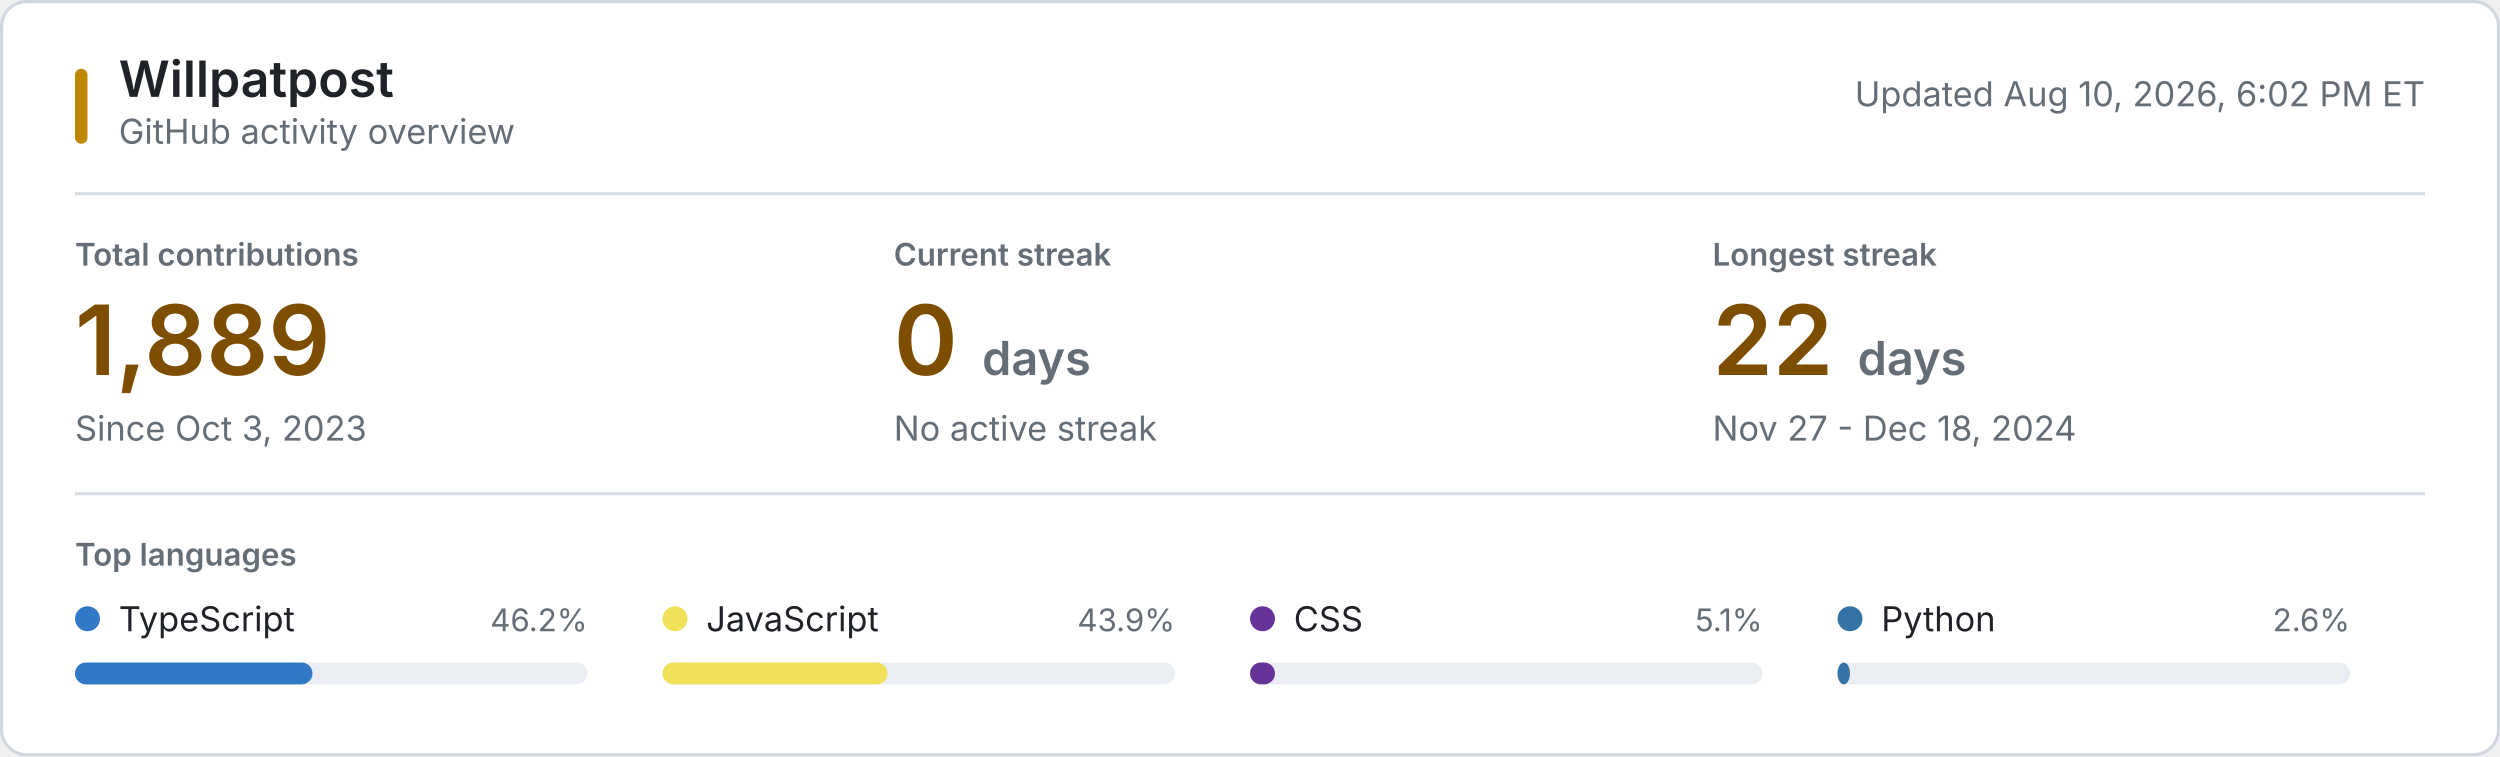
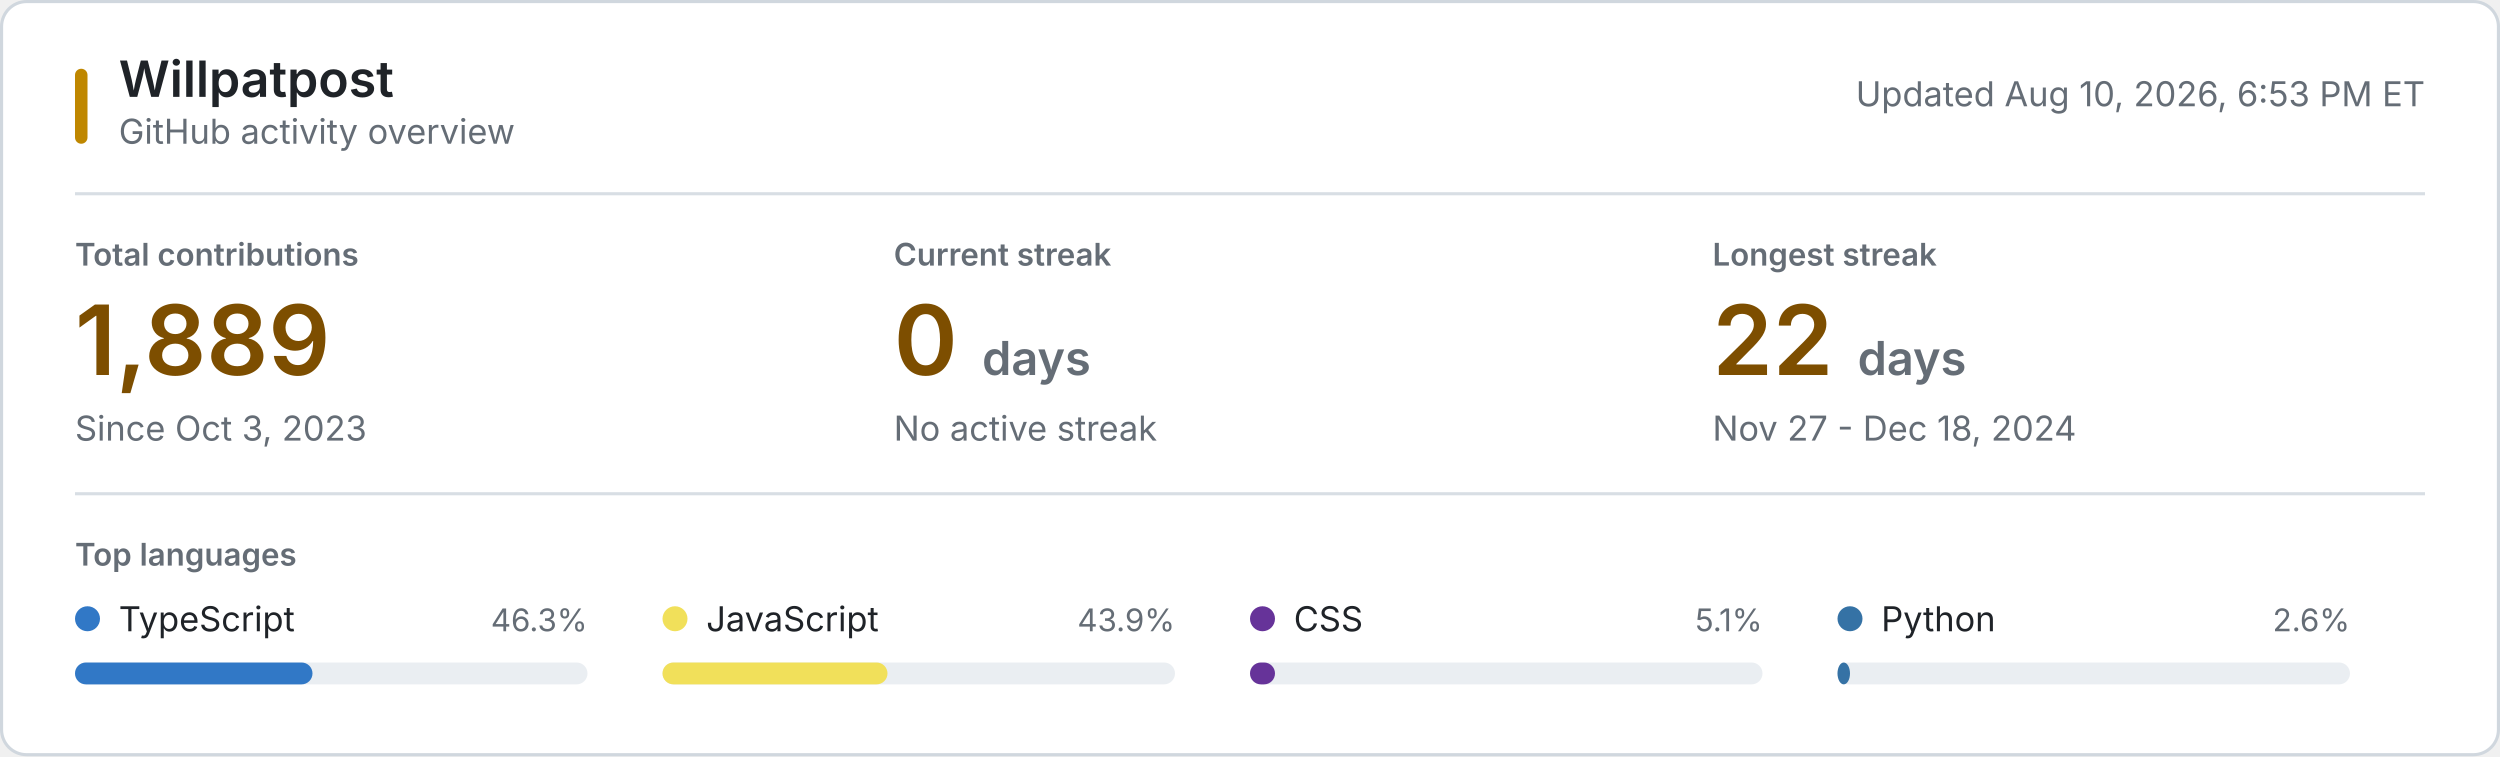
<svg xmlns="http://www.w3.org/2000/svg" style="isolation: isolate" viewBox="0 0 800 242" width="800px" height="242px" role="img" aria-labelledby="title desc">
  <style>
    @keyframes reveal {
      from { opacity: 0.2; }
      to { opacity: 1; }
    }
    .animate { animation: reveal 320ms ease-out both; }
    .background { fill: #ffffff; stroke: #d0d7de; }
    .username { font: 600 16px -apple-system, BlinkMacSystemFont, "Segoe UI", sans-serif; fill: #1f2328; }
    .subtitle, .updated { font: 11px -apple-system, BlinkMacSystemFont, "Segoe UI", sans-serif; fill: #656d76; }
    .section-label, .metric-label { font: 600 10px -apple-system, BlinkMacSystemFont, "Segoe UI", sans-serif; fill: #656d76; }
    .metric-label, .section-label { text-transform: uppercase; }
    .metric-value { font: 600 31px -apple-system, BlinkMacSystemFont, "Segoe UI", sans-serif; fill: #7d4e00; }
    .metric-unit, .metric-note { fill: #656d76; }
    .metric-note { font: 11px -apple-system, BlinkMacSystemFont, "Segoe UI", sans-serif; }
    .language-name { font: 11px -apple-system, BlinkMacSystemFont, "Segoe UI", sans-serif; fill: #1f2328; }
    .language-percent { font: 10px -apple-system, BlinkMacSystemFont, "Segoe UI", sans-serif; fill: #656d76; }
    .language-track { fill: #eaeef2; }
    .empty-state { font: 11px -apple-system, BlinkMacSystemFont, "Segoe UI", sans-serif; fill: #656d76; }
    .rule { stroke: #d8dee4; stroke-width: 1; }
    .accent { fill: #bf8700; }
    @media (prefers-color-scheme: dark) {
      .background { fill: #0d1117; stroke: #30363d; }
      .username, .language-name { fill: #f0f6fc; }
      .subtitle, .updated, .section-label, .metric-label, .metric-unit, .metric-note, .language-percent, .empty-state { fill: #8b949e; }
      .metric-value { fill: #f0c74e; }
      .language-track { fill: #21262d; }
      .rule { stroke: #21262d; }
      .accent { fill: #e3b341; }
    }
    @media (prefers-reduced-motion: reduce) {
      .animate { animation: none; }
    }
  </style>
  <rect class="background" x="0.5" y="0.5" width="799" height="241" rx="8" />
  <rect class="accent" x="24" y="22" width="4" height="24" rx="2" />
  <text class="username" x="38" y="31">Willpatpost</text>
  <text class="subtitle" x="38" y="46">GitHub activity overview</text>
-   <text class="updated" x="776" y="34" text-anchor="end">Updated Aug 10, 2026, 6:02 PM ET</text>
+   <text class="updated" x="776" y="34" text-anchor="end">Updated Aug 10, 2026, 6:53 PM ET</text>
  <line class="rule" x1="24" y1="62" x2="776" y2="62" />
  <g class="animate" style="animation-delay: 20ms">
    <text class="metric-label" x="24" y="85">Total contributions</text>
    <text class="metric-value" x="24" y="120">1,889</text>
    <text class="metric-note" x="24" y="141">Since Oct 3, 2023</text>
  </g>
  <g class="animate" style="animation-delay: 55ms">
    <text class="metric-label" x="286" y="85">Current streak</text>
    <text class="metric-value" x="286" y="120">0 <tspan class="metric-unit" font-size="15">days</tspan>
    </text>
    <text class="metric-note" x="286" y="141">No active streak</text>
  </g>
  <g class="animate" style="animation-delay: 90ms">
    <text class="metric-label" x="548" y="85">Longest streak</text>
    <text class="metric-value" x="548" y="120">22 <tspan class="metric-unit" font-size="15">days</tspan>
    </text>
    <text class="metric-note" x="548" y="141">Nov 27 - Dec 18, 2024</text>
  </g>
  <line class="rule" x1="24" y1="158" x2="776" y2="158" />
  <text class="section-label" x="24" y="181">Top languages</text>
  <g class="animate" style="animation-delay: 120ms">
    <circle cx="28" cy="198" r="4" fill="#3178c6" />
    <text class="language-name" x="38" y="202">TypeScript</text>
-     <text class="language-percent" x="188" y="202" text-anchor="end">46.2%</text>
+     <text class="language-percent" x="188" y="202" text-anchor="end">46.3%</text>
    <rect class="language-track" x="24" y="212" width="164" height="7" rx="3.5" />
    <rect x="24" y="212" width="76" height="7" rx="3.5" fill="#3178c6" />
  </g>
  <g class="animate" style="animation-delay: 155ms">
    <circle cx="216" cy="198" r="4" fill="#f1e05a" />
    <text class="language-name" x="226" y="202">JavaScript</text>
    <text class="language-percent" x="376" y="202" text-anchor="end">43.9%</text>
    <rect class="language-track" x="212" y="212" width="164" height="7" rx="3.5" />
    <rect x="212" y="212" width="72" height="7" rx="3.5" fill="#f1e05a" />
  </g>
  <g class="animate" style="animation-delay: 190ms">
    <circle cx="404" cy="198" r="4" fill="#663399" />
    <text class="language-name" x="414" y="202">CSS</text>
    <text class="language-percent" x="564" y="202" text-anchor="end">5.1%</text>
    <rect class="language-track" x="400" y="212" width="164" height="7" rx="3.5" />
    <rect x="400" y="212" width="8" height="7" rx="3.5" fill="#663399" />
  </g>
  <g class="animate" style="animation-delay: 225ms">
    <circle cx="592" cy="198" r="4" fill="#3572A5" />
    <text class="language-name" x="602" y="202">Python</text>
    <text class="language-percent" x="752" y="202" text-anchor="end">2.6%</text>
    <rect class="language-track" x="588" y="212" width="164" height="7" rx="3.5" />
    <rect x="588" y="212" width="4" height="7" rx="3.5" fill="#3572A5" />
  </g>
</svg>
